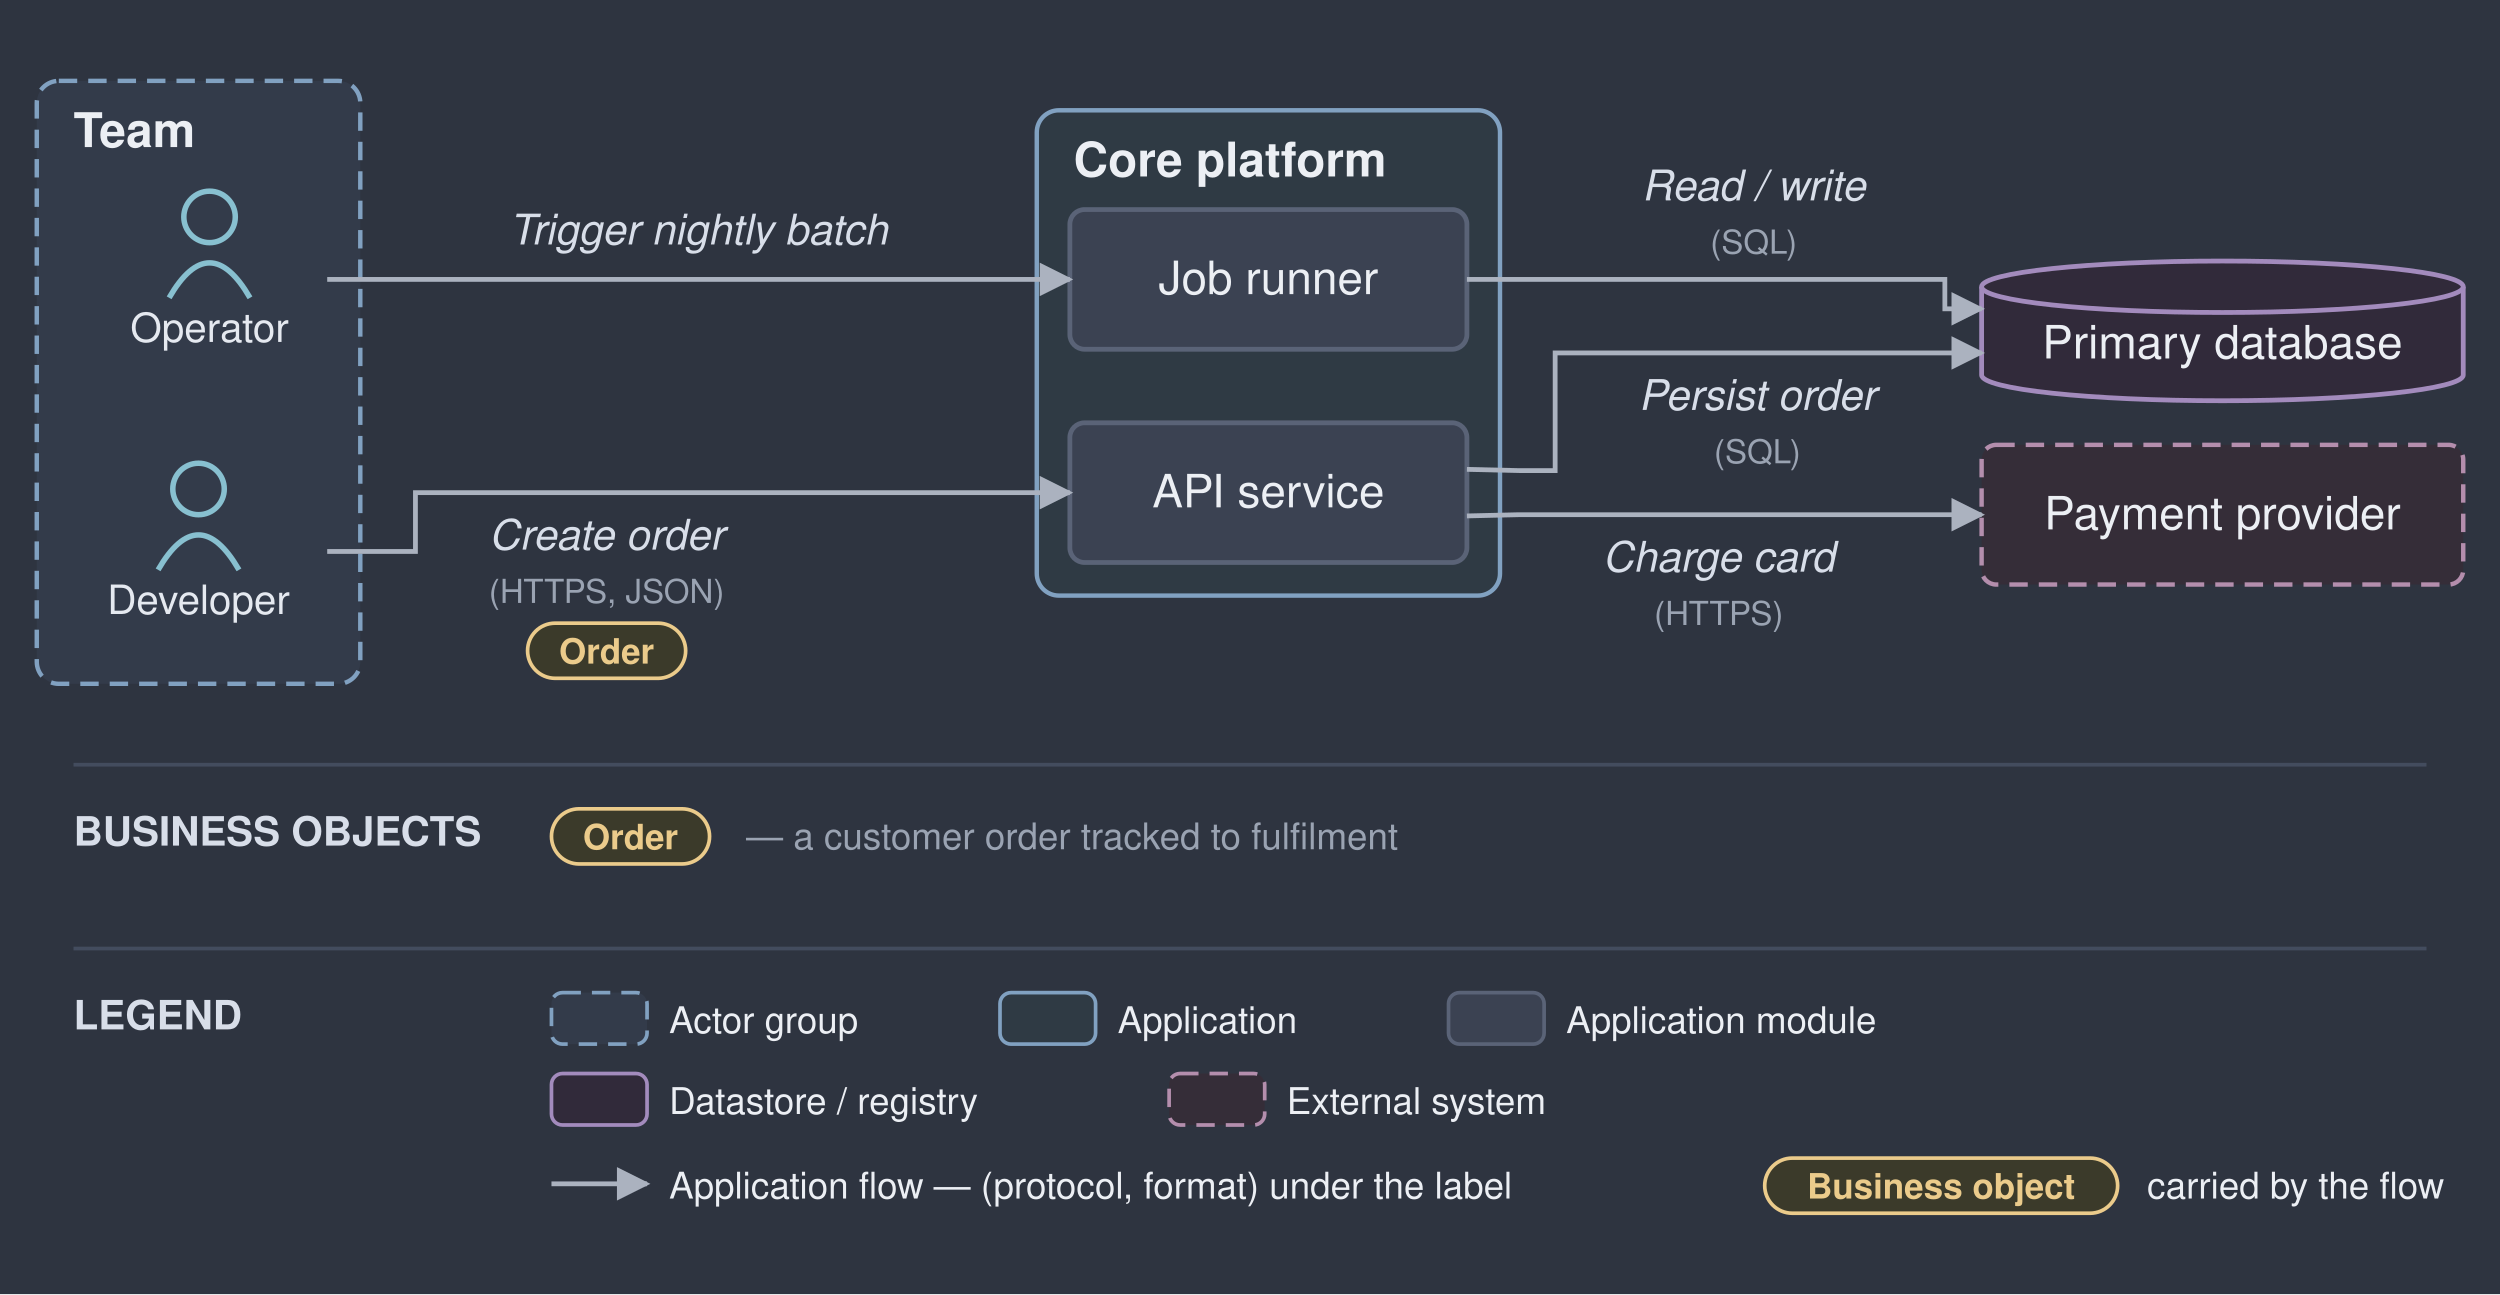
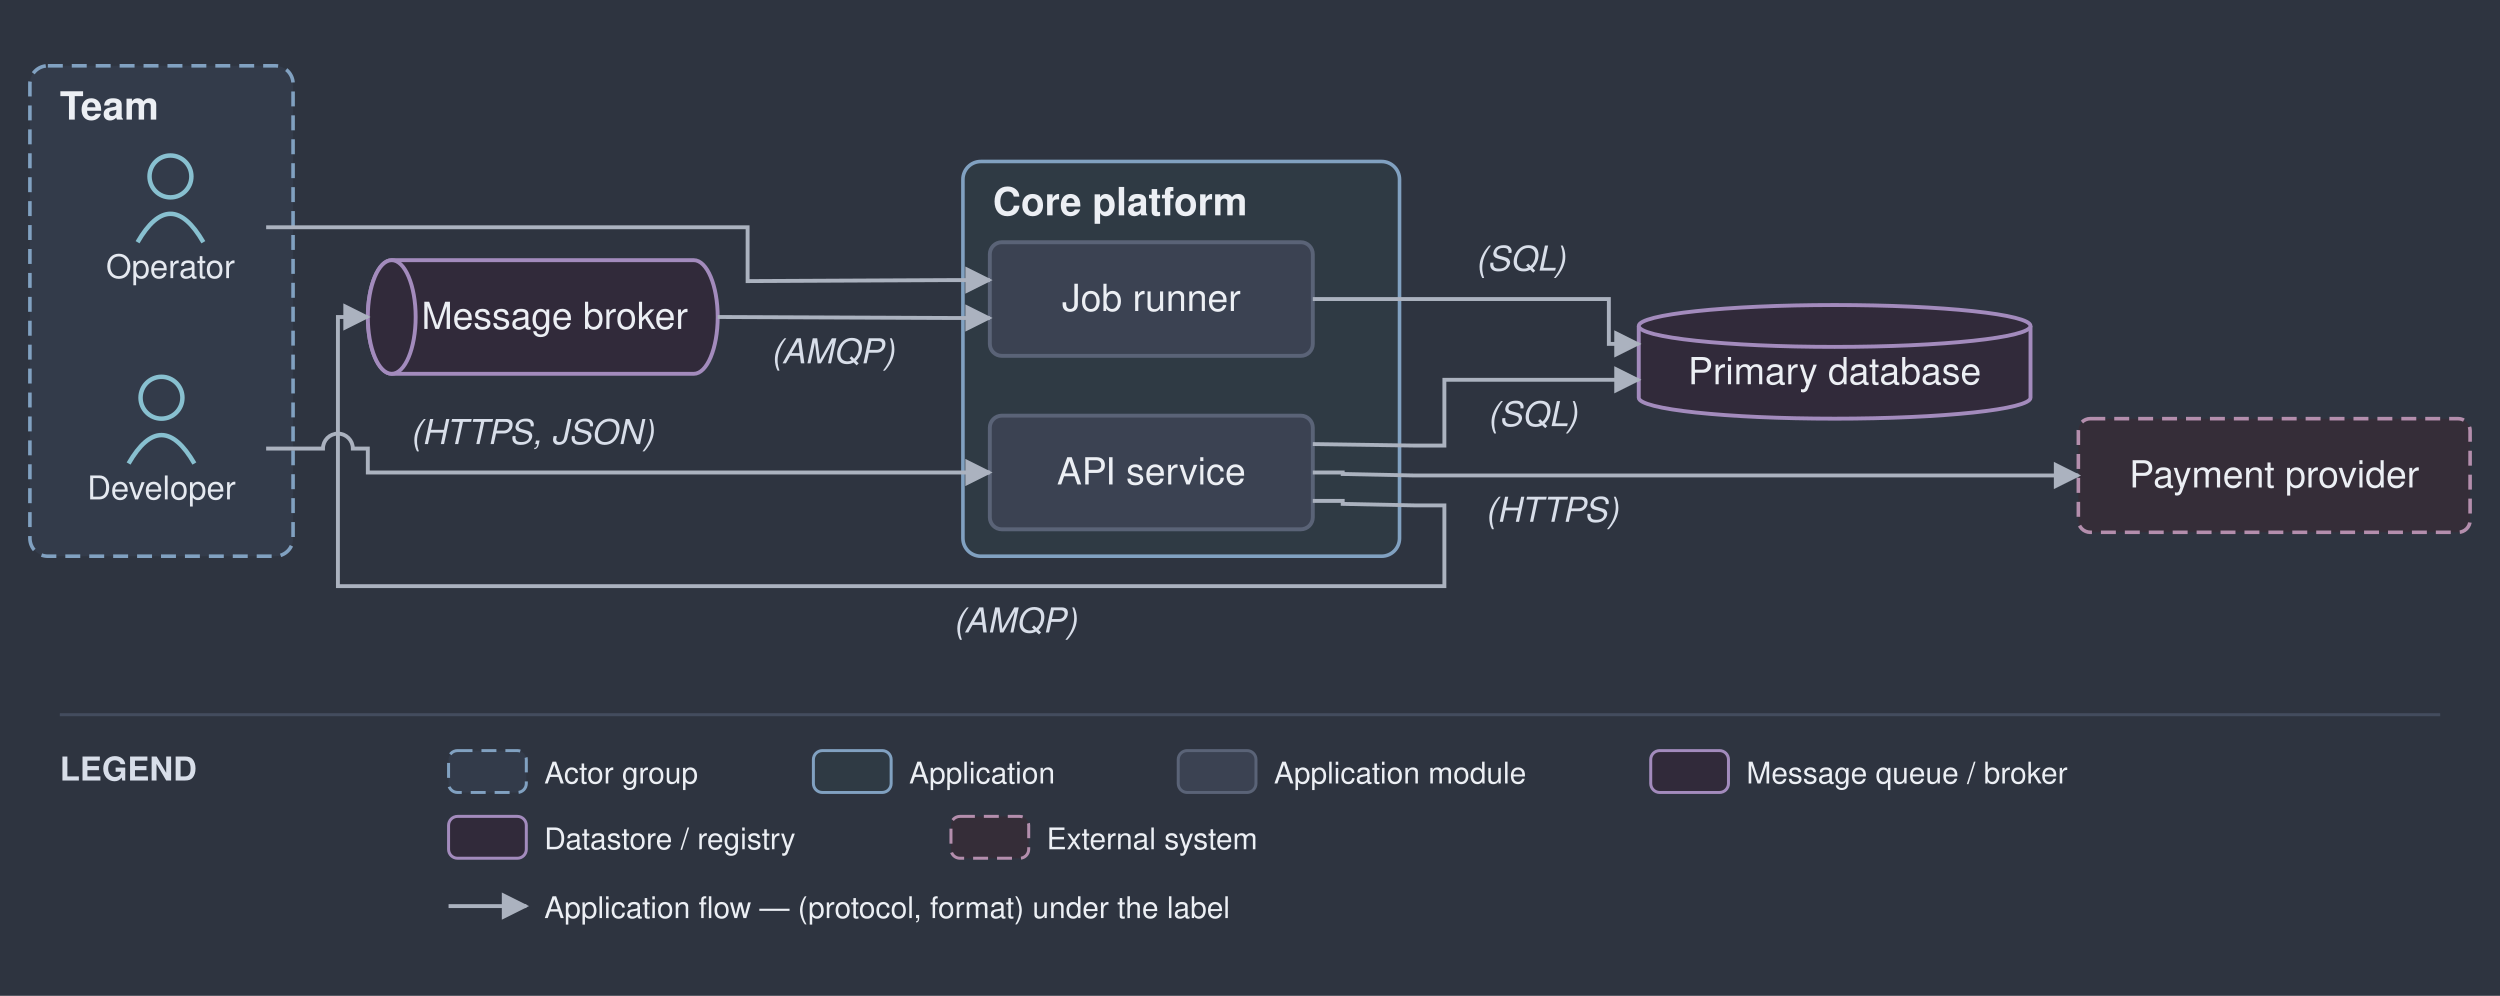
- <svg xmlns="http://www.w3.org/2000/svg" viewBox="0 0 680 352" font-family="Helvetica,Arial,sans-serif">
+ <svg xmlns="http://www.w3.org/2000/svg" viewBox="0 0 836 333" font-family="Helvetica,Arial,sans-serif">
  <defs>
    <marker id="arr" viewBox="0 0 10 10" refX="9" refY="5" markerWidth="7" markerHeight="7" orient="auto-start-reverse">
      <path d="M0,0 L10,5 L0,10 z" fill="#abb2bf" />
    </marker>
  </defs>
-   <rect width="680" height="352" fill="#2e3440" />
+   <rect width="836" height="333" fill="#2e3440" />
  <rect x="10" y="22" width="88" height="164" rx="6" fill="#333b4a" stroke="#81a1c1" stroke-width="1.2" stroke-dasharray="5 3" />
  <text x="20" y="40" font-size="13" font-weight="bold" fill="#eceff4">Team</text>
-   <rect x="282" y="30" width="126" height="132" rx="6" fill="#2f3a44" stroke="#81a1c1" stroke-width="1.2" />
-   <text x="292" y="48" font-size="13" font-weight="bold" fill="#eceff4">Core platform</text>
+   <rect x="322" y="54" width="146" height="132" rx="6" fill="#2f3a44" stroke="#81a1c1" stroke-width="1.2" />
+   <text x="332" y="72" font-size="13" font-weight="bold" fill="#eceff4">Core platform</text>
  <circle cx="54" cy="133" r="7" fill="none" stroke="#88c0d0" stroke-width="1.5" />
  <path d="M 43 155 q 11 -19 22 0" fill="none" stroke="#88c0d0" stroke-width="1.5" />
  <text x="54" y="167" font-size="11" text-anchor="middle" fill="#e5e9f0">Developer</text>
  <circle cx="57" cy="59" r="7" fill="none" stroke="#88c0d0" stroke-width="1.5" />
  <path d="M 46 81 q 11 -19 22 0" fill="none" stroke="#88c0d0" stroke-width="1.5" />
  <text x="57" y="93" font-size="11" text-anchor="middle" fill="#e5e9f0">Operator</text>
-   <rect x="291" y="115" width="108" height="38" rx="4" fill="#3b4252" stroke="#5a6377" stroke-width="1.3" />
-   <text x="345" y="138" font-size="12.5" text-anchor="middle" fill="#eceff4">API service</text>
-   <rect x="291" y="57" width="108" height="38" rx="4" fill="#3b4252" stroke="#5a6377" stroke-width="1.3" />
-   <text x="345" y="80" font-size="12.5" text-anchor="middle" fill="#eceff4">Job runner</text>
-   <path d="M 539 78 v 24 a 65.5 7 0 0 0 131 0 v -24" fill="#312a3a" stroke="#a38bbd" stroke-width="1.3" />
-   <ellipse cx="604.5" cy="78" rx="65.5" ry="7" fill="#312a3a" stroke="#a38bbd" stroke-width="1.3" />
-   <text x="604.5" y="97.5" font-size="12.5" text-anchor="middle" fill="#eceff4">Primary database</text>
-   <rect x="539" y="121" width="131" height="38" rx="4" fill="#352d38" stroke="#b48ead" stroke-width="1.2" stroke-dasharray="5 3" />
-   <text x="604.5" y="144" font-size="12.5" text-anchor="middle" fill="#eceff4">Payment provider</text>
-   <path d="M 89 150 L 113 150 L 113 134 L 291 134" fill="none" stroke="#abb2bf" stroke-width="1.3" marker-end="url(#arr)" />
-   <text x="165" y="149.5" font-size="11.5" text-anchor="middle" fill="#d8dee9" font-style="italic" stroke="#2e3440" stroke-width="2.5" paint-order="stroke" stroke-linejoin="round">Create order</text>
-   <text x="165" y="164" font-size="9" text-anchor="middle" fill="#9aa3b2" stroke="#2e3440" stroke-width="2.5" paint-order="stroke" stroke-linejoin="round">(HTTPS, JSON)</text>
-   <rect x="143.5" y="169.5" width="43" height="15" rx="7.5" fill="#3b3a2a" stroke="#ebcb8b" stroke-width="1" />
-   <text x="165" y="180.5" font-size="9.5" text-anchor="middle" fill="#ebcb8b" font-weight="bold">Order</text>
-   <path d="M 399 127.667 L 413 128 L 423 128 L 423 96 L 539 96" fill="none" stroke="#abb2bf" stroke-width="1.3" marker-end="url(#arr)" />
-   <text x="478" y="111.5" font-size="11.5" text-anchor="middle" fill="#d8dee9" font-style="italic" stroke="#2e3440" stroke-width="2.5" paint-order="stroke" stroke-linejoin="round">Persist order</text>
-   <text x="478" y="126" font-size="9" text-anchor="middle" fill="#9aa3b2" stroke="#2e3440" stroke-width="2.5" paint-order="stroke" stroke-linejoin="round">(SQL)</text>
-   <path d="M 399 140.333 L 413 140 L 539 140" fill="none" stroke="#abb2bf" stroke-width="1.3" marker-end="url(#arr)" />
-   <text x="467.5" y="155.5" font-size="11.5" text-anchor="middle" fill="#d8dee9" font-style="italic" stroke="#2e3440" stroke-width="2.5" paint-order="stroke" stroke-linejoin="round">Charge card</text>
-   <text x="467.5" y="170" font-size="9" text-anchor="middle" fill="#9aa3b2" stroke="#2e3440" stroke-width="2.5" paint-order="stroke" stroke-linejoin="round">(HTTPS)</text>
-   <path d="M 89 76 L 291 76" fill="none" stroke="#abb2bf" stroke-width="1.3" marker-end="url(#arr)" />
-   <text x="190" y="66.5" font-size="11.5" text-anchor="middle" fill="#d8dee9" font-style="italic" stroke="#2e3440" stroke-width="2.5" paint-order="stroke" stroke-linejoin="round">Trigger nightly batch</text>
-   <path d="M 399 76 L 529 76 L 529 84 L 539 84" fill="none" stroke="#abb2bf" stroke-width="1.3" marker-end="url(#arr)" />
-   <text x="477" y="54.5" font-size="11.5" text-anchor="middle" fill="#d8dee9" font-style="italic" stroke="#2e3440" stroke-width="2.5" paint-order="stroke" stroke-linejoin="round">Read / write</text>
-   <text x="477" y="69" font-size="9" text-anchor="middle" fill="#9aa3b2" stroke="#2e3440" stroke-width="2.5" paint-order="stroke" stroke-linejoin="round">(SQL)</text>
-   <line x1="20" y1="208" x2="660" y2="208" stroke="#434c5e" stroke-width="1" />
-   <text x="20" y="230" font-size="11" font-weight="bold" fill="#d8dee9">BUSINESS OBJECTS</text>
-   <rect x="150" y="220" width="43" height="15" rx="7.5" fill="#3b3a2a" stroke="#ebcb8b" />
-   <text x="171.5" y="231" font-size="9.5" text-anchor="middle" fill="#ebcb8b" font-weight="bold">Order</text>
-   <text x="203" y="231" font-size="10" fill="#9aa3b2">— a customer order tracked to fulfilment</text>
-   <line x1="20" y1="258" x2="660" y2="258" stroke="#434c5e" stroke-width="1" />
-   <text x="20" y="280" font-size="11" font-weight="bold" fill="#d8dee9">LEGEND</text>
-   <rect x="150" y="270" width="26" height="14" rx="3" fill="#333b4a" stroke="#81a1c1" stroke-dasharray="5 3" />
-   <text x="182" y="281" font-size="10" fill="#eceff4">Actor group</text>
-   <rect x="272" y="270" width="26" height="14" rx="3" fill="#2f3a44" stroke="#81a1c1" />
-   <text x="304" y="281" font-size="10" fill="#eceff4">Application</text>
-   <rect x="394" y="270" width="26" height="14" rx="3" fill="#3b4252" stroke="#5a6377" />
-   <text x="426" y="281" font-size="10" fill="#eceff4">Application module</text>
-   <rect x="150" y="292" width="26" height="14" rx="3" fill="#312a3a" stroke="#a38bbd" />
-   <text x="182" y="303" font-size="10" fill="#eceff4">Datastore / registry</text>
-   <rect x="318" y="292" width="26" height="14" rx="3" fill="#352d38" stroke="#b48ead" stroke-dasharray="5 3" />
-   <text x="350" y="303" font-size="10" fill="#eceff4">External system</text>
-   <line x1="150" y1="322" x2="176" y2="322" stroke="#abb2bf" stroke-width="1.3" marker-end="url(#arr)" />
-   <text x="182" y="326" font-size="10" fill="#eceff4">Application flow — (protocol, format) under the label</text>
-   <rect x="480" y="315" width="96" height="15" rx="7.5" fill="#3b3a2a" stroke="#ebcb8b" />
-   <text x="528" y="326" font-size="9.5" text-anchor="middle" fill="#ebcb8b" font-weight="bold">Business object</text>
-   <text x="584" y="326" font-size="10" fill="#eceff4">carried by the flow</text>
+   <rect x="331" y="139" width="108" height="38" rx="4" fill="#3b4252" stroke="#5a6377" stroke-width="1.3" />
+   <text x="385" y="162" font-size="12.5" text-anchor="middle" fill="#eceff4">API service</text>
+   <rect x="331" y="81" width="108" height="38" rx="4" fill="#3b4252" stroke="#5a6377" stroke-width="1.3" />
+   <text x="385" y="104" font-size="12.5" text-anchor="middle" fill="#eceff4">Job runner</text>
+   <path d="M 131 87 h 101 a 8 19 0 0 1 0 38 h -101 a 8 19 0 0 1 0 -38" fill="#312a3a" stroke="#a38bbd" stroke-width="1.3" />
+   <ellipse cx="131" cy="106" rx="8" ry="19" fill="#312a3a" stroke="#a38bbd" stroke-width="1.3" />
+   <text x="185.5" y="110" font-size="12.5" text-anchor="middle" fill="#eceff4">Message broker</text>
+   <path d="M 548 109 v 24 a 65.5 7 0 0 0 131 0 v -24" fill="#312a3a" stroke="#a38bbd" stroke-width="1.3" />
+   <ellipse cx="613.5" cy="109" rx="65.5" ry="7" fill="#312a3a" stroke="#a38bbd" stroke-width="1.3" />
+   <text x="613.5" y="128.5" font-size="12.5" text-anchor="middle" fill="#eceff4">Primary database</text>
+   <rect x="695" y="140" width="131" height="38" rx="4" fill="#352d38" stroke="#b48ead" stroke-width="1.2" stroke-dasharray="5 3" />
+   <text x="760.5" y="163" font-size="12.5" text-anchor="middle" fill="#eceff4">Payment provider</text>
+   <path d="M 89 150 L 108 150 A 5 5 0 0 1 118 150 L 123 150 L 123 158 L 331 158" fill="none" stroke="#abb2bf" stroke-width="1.3" marker-end="url(#arr)" />
+   <text x="178" y="148.5" font-size="11.5" text-anchor="middle" fill="#d8dee9" font-style="italic" stroke="#2e3440" stroke-width="2.5" paint-order="stroke" stroke-linejoin="round">(HTTPS, JSON)</text>
+   <path d="M 439 148.5 L 473 149 L 483 149 L 483 127 L 548 127" fill="none" stroke="#abb2bf" stroke-width="1.3" marker-end="url(#arr)" />
+   <text x="512.5" y="142.5" font-size="11.5" text-anchor="middle" fill="#d8dee9" font-style="italic" stroke="#2e3440" stroke-width="2.5" paint-order="stroke" stroke-linejoin="round">(SQL)</text>
+   <path d="M 439 167.5 L 449 167.5 L 449 168.5 L 473 169 L 483 169 L 483 196 L 113 196 L 113 106 L 123 106" fill="none" stroke="#abb2bf" stroke-width="1.3" marker-end="url(#arr)" />
+   <text x="339.5" y="211.5" font-size="11.5" text-anchor="middle" fill="#d8dee9" font-style="italic" stroke="#2e3440" stroke-width="2.5" paint-order="stroke" stroke-linejoin="round">(AMQP)</text>
+   <path d="M 240 106 L 317 106.333 L 331 106.333" fill="none" stroke="#abb2bf" stroke-width="1.3" marker-end="url(#arr)" />
+   <text x="278.5" y="121.5" font-size="11.5" text-anchor="middle" fill="#d8dee9" font-style="italic" stroke="#2e3440" stroke-width="2.5" paint-order="stroke" stroke-linejoin="round">(AMQP)</text>
+   <path d="M 439 158 L 449 158 L 449 158.5 L 473 159 L 695 159" fill="none" stroke="#abb2bf" stroke-width="1.3" marker-end="url(#arr)" />
+   <text x="519" y="174.5" font-size="11.5" text-anchor="middle" fill="#d8dee9" font-style="italic" stroke="#2e3440" stroke-width="2.5" paint-order="stroke" stroke-linejoin="round">(HTTPS)</text>
+   <path d="M 89 76 L 250 76 L 250 94 L 317 93.667 L 331 93.667" fill="none" stroke="#abb2bf" stroke-width="1.3" marker-end="url(#arr)" />
+   <path d="M 439 100 L 538 100 L 538 115 L 548 115" fill="none" stroke="#abb2bf" stroke-width="1.3" marker-end="url(#arr)" />
+   <text x="508.5" y="90.5" font-size="11.5" text-anchor="middle" fill="#d8dee9" font-style="italic" stroke="#2e3440" stroke-width="2.5" paint-order="stroke" stroke-linejoin="round">(SQL)</text>
+   <line x1="20" y1="239" x2="816" y2="239" stroke="#434c5e" stroke-width="1" />
+   <text x="20" y="261" font-size="11" font-weight="bold" fill="#d8dee9">LEGEND</text>
+   <rect x="150" y="251" width="26" height="14" rx="3" fill="#333b4a" stroke="#81a1c1" stroke-dasharray="5 3" />
+   <text x="182" y="262" font-size="10" fill="#eceff4">Actor group</text>
+   <rect x="272" y="251" width="26" height="14" rx="3" fill="#2f3a44" stroke="#81a1c1" />
+   <text x="304" y="262" font-size="10" fill="#eceff4">Application</text>
+   <rect x="394" y="251" width="26" height="14" rx="3" fill="#3b4252" stroke="#5a6377" />
+   <text x="426" y="262" font-size="10" fill="#eceff4">Application module</text>
+   <rect x="552" y="251" width="26" height="14" rx="3" fill="#312a3a" stroke="#a38bbd" />
+   <text x="584" y="262" font-size="10" fill="#eceff4">Message queue / broker</text>
+   <rect x="150" y="273" width="26" height="14" rx="3" fill="#312a3a" stroke="#a38bbd" />
+   <text x="182" y="284" font-size="10" fill="#eceff4">Datastore / registry</text>
+   <rect x="318" y="273" width="26" height="14" rx="3" fill="#352d38" stroke="#b48ead" stroke-dasharray="5 3" />
+   <text x="350" y="284" font-size="10" fill="#eceff4">External system</text>
+   <line x1="150" y1="303" x2="176" y2="303" stroke="#abb2bf" stroke-width="1.3" marker-end="url(#arr)" />
+   <text x="182" y="307" font-size="10" fill="#eceff4">Application flow — (protocol, format) under the label</text>
</svg>
